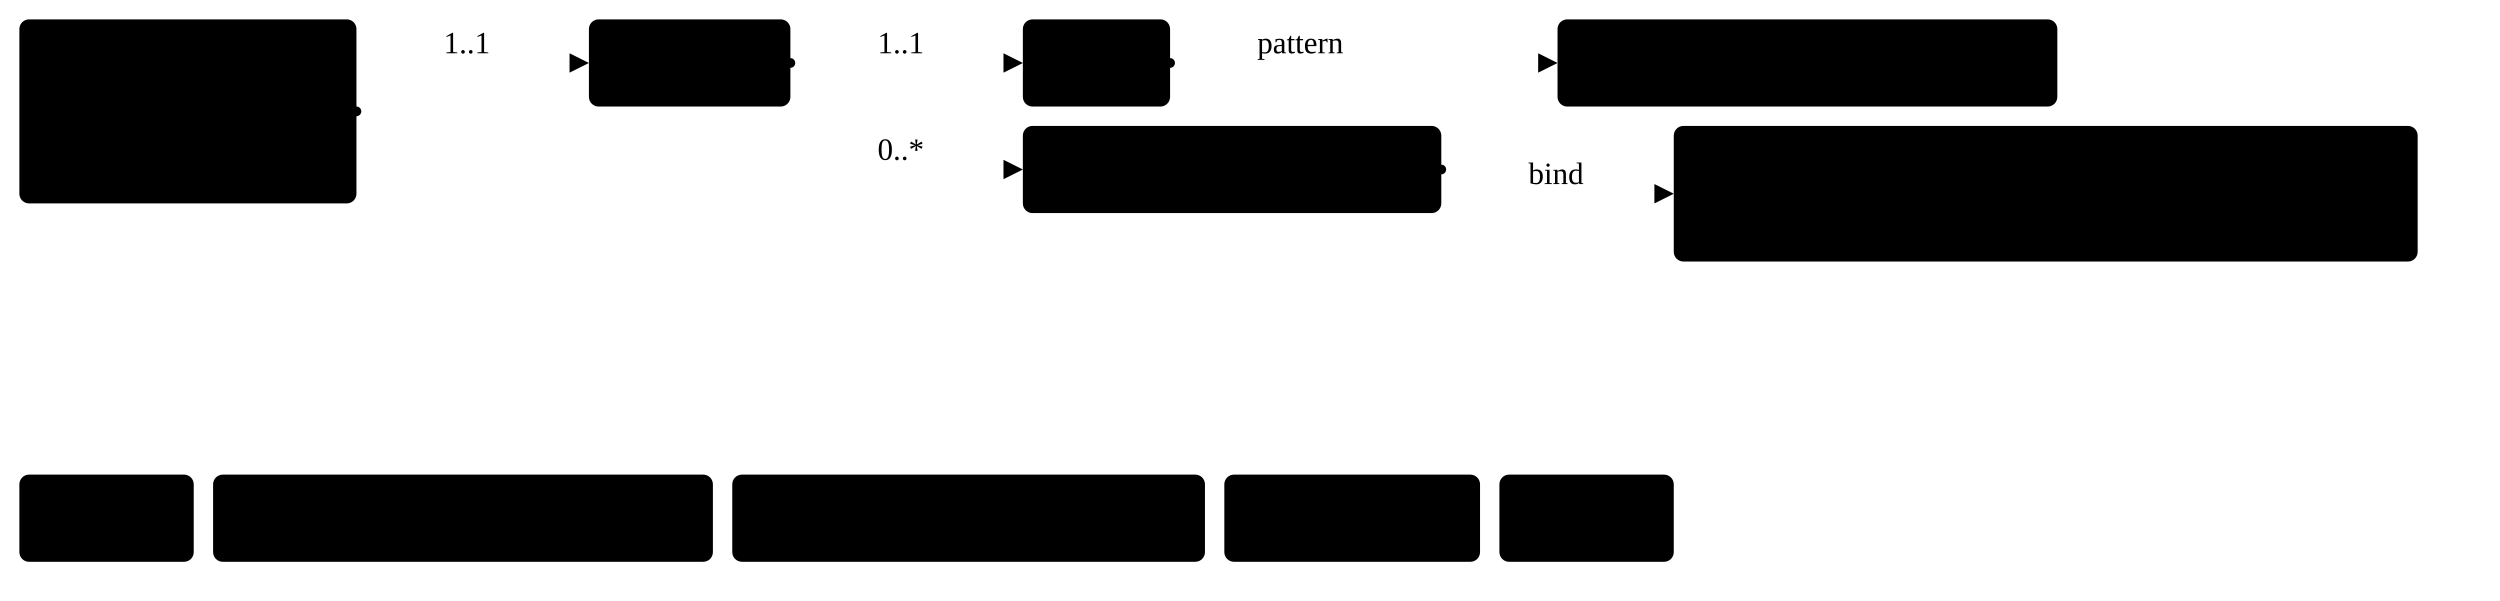
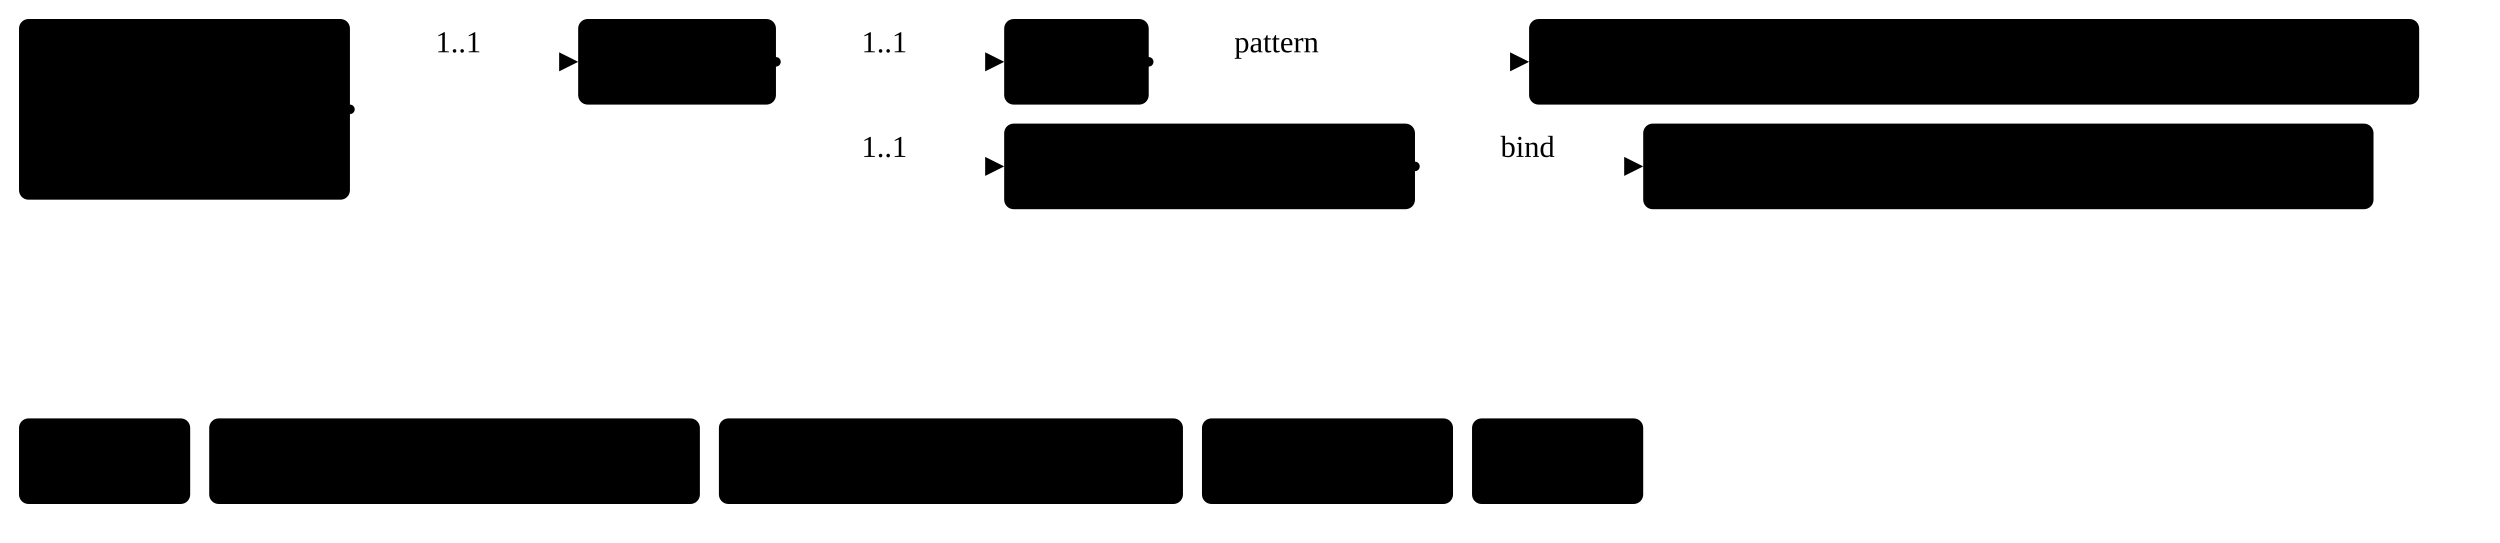
- <svg xmlns="http://www.w3.org/2000/svg" version="1.1" width="967.88" height="232.5">
+ <svg xmlns="http://www.w3.org/2000/svg" version="1.1" width="985.88" height="213.75">
  <defs>
    <marker id="arrowStart" markerWidth="3.75" markerHeight="3.75" markerUnits="px" refX="1.88" refY="1.88">
      <circle class="connector" cx="1.88" cy="1.88" r="1.88" />
    </marker>
    <marker id="arrowEnd" markerWidth="7.5" markerHeight="7.5" markerUnits="px" refX="7.5" refY="3.75">
      <polygon class="connector" points="0 0 7.5 3.75 0 7.5" />
    </marker>
  </defs>
  <g>
    <g transform="translate(7.5 7.5)">
      <a href="StructureDefinition-BreastRadiologyComposition.html" target="_top">
        <rect class="profile" x="0" y="0" width="130.5" height="71.25" rx="3.75" ry="3.75" />
      </a>
      <a href="StructureDefinition-BreastRadiologyComposition.html" target="_top">
        <text x="65.25" y="22.5" text-anchor="middle" class="profile">Breast</text>
      </a>
      <a href="StructureDefinition-BreastRadiologyComposition.html" target="_top">
        <text x="65.25" y="41.25" text-anchor="middle" class="profile">Radiology</text>
      </a>
      <a href="StructureDefinition-BreastRadiologyComposition.html" target="_top">
        <text x="65.25" y="60" text-anchor="middle" class="profile">Composition</text>
      </a>
    </g>
    <line class="connector" marker-end="url(#arrowEnd)" x1="168" y1="24.38" x2="228" y2="24.38" />
    <text x="171.75" y="20.62" text-anchor="right" class="lhsText">1..1</text>
    <line class="connector" marker-start="url(#arrowStart)" x1="138" y1="43.12" x2="168" y2="43.12" />
    <line class="connector" x1="168" y1="24.38" x2="168" y2="43.12" />
  </g>
  <g>
    <g transform="translate(228 7.5)">
      <a href="StructureDefinition-BreastRadiologyReport.html" target="_top">
        <rect class="focus" x="0" y="0" width="78" height="33.75" rx="3.75" ry="3.75" />
      </a>
      <a href="StructureDefinition-BreastRadiologyReport.html" target="_top">
        <text x="39" y="22.5" text-anchor="middle" class="focus">Report</text>
      </a>
    </g>
    <line class="connector" marker-end="url(#arrowEnd)" x1="336" y1="24.38" x2="396" y2="24.38" />
    <text x="339.75" y="20.62" text-anchor="right" class="lhsText">1..1</text>
    <line class="connector" marker-end="url(#arrowEnd)" x1="336" y1="65.62" x2="396" y2="65.62" />
-     <text x="339.75" y="61.88" text-anchor="right" class="lhsText">0..*</text>
+     <text x="339.75" y="61.88" text-anchor="right" class="lhsText">1..1</text>
    <line class="connector" marker-start="url(#arrowStart)" x1="306" y1="24.38" x2="336" y2="24.38" />
    <line class="connector" x1="336" y1="24.38" x2="336" y2="65.62" />
  </g>
  <g>
    <g transform="translate(396 7.5)">
      <a href="StructureDefinition-BreastRadiologyReport-definitions.html#DiagnosticReport.code" target="_top">
        <rect class="element" x="0" y="0" width="57" height="33.75" rx="3.75" ry="3.75" />
      </a>
      <a href="StructureDefinition-BreastRadiologyReport-definitions.html#DiagnosticReport.code" target="_top">
        <text x="28.5" y="22.5" text-anchor="middle" class="element">Code</text>
      </a>
    </g>
    <line class="connector" marker-end="url(#arrowEnd)" x1="483" y1="24.38" x2="603" y2="24.38" />
    <text x="486.75" y="20.62" text-anchor="right" class="lhsText">pattern </text>
    <line class="connector" marker-start="url(#arrowStart)" x1="453" y1="24.38" x2="483" y2="24.38" />
    <line class="connector" x1="483" y1="24.38" x2="483" y2="24.38" />
  </g>
  <g>
    <g transform="translate(603 7.5)">
-       <a href="http://loinc.org" target="_top">
-         <rect class="value" x="0" y="0" width="193.5" height="33.75" rx="3.75" ry="3.75" />
+       <a href="http://hl7.org/fhir/us/breast-radiology/CodeSystem/ObservationCodesCS" target="_top">
+         <rect class="value" x="0" y="0" width="351" height="33.75" rx="3.75" ry="3.75" />
      </a>
-       <a href="http://loinc.org" target="_top">
-         <text x="96.75" y="22.5" text-anchor="middle" class="value">loinc.org#10193-1</text>
+       <a href="http://hl7.org/fhir/us/breast-radiology/CodeSystem/ObservationCodesCS" target="_top">
+         <text x="175.5" y="22.5" text-anchor="middle" class="value">ObservationCodesCS#LOINC#10193-1</text>
      </a>
    </g>
  </g>
  <g>
    <g transform="translate(396 48.75)">
      <a href="StructureDefinition-BreastRadiologyReport-definitions.html#DiagnosticReport.conclusionCode" target="_top">
        <rect class="element" x="0" y="0" width="162" height="33.75" rx="3.75" ry="3.75" />
      </a>
      <a href="StructureDefinition-BreastRadiologyReport-definitions.html#DiagnosticReport.conclusionCode" target="_top">
        <text x="81" y="22.5" text-anchor="middle" class="element">ConclusionCode</text>
      </a>
    </g>
-     <line class="connector" marker-end="url(#arrowEnd)" x1="588" y1="75" x2="648" y2="75" />
-     <text x="591.75" y="71.25" text-anchor="right" class="lhsText">bind</text>
+     <line class="connector" marker-end="url(#arrowEnd)" x1="588" y1="65.62" x2="648" y2="65.62" />
+     <text x="591.75" y="61.88" text-anchor="right" class="lhsText">bind</text>
    <line class="connector" marker-start="url(#arrowStart)" x1="558" y1="65.62" x2="588" y2="65.62" />
-     <line class="connector" x1="588" y1="65.62" x2="588" y2="75" />
+     <line class="connector" x1="588" y1="65.62" x2="588" y2="65.62" />
  </g>
  <g>
    <g transform="translate(648 48.75)">
      <a href="ValueSet-BiRadsAssessmentCategoryVS.html" target="_top">
-         <rect class="valueSet" x="0" y="0" width="288" height="52.5" rx="3.75" ry="3.75" />
+         <rect class="valueSet" x="0" y="0" width="288" height="33.75" rx="3.75" ry="3.75" />
      </a>
      <a href="ValueSet-BiRadsAssessmentCategoryVS.html" target="_top">
        <text x="144" y="22.5" text-anchor="middle" class="valueSet">BiRadsAssessmentCategoryVS</text>
      </a>
-       <a href="ValueSet-BiRadsAssessmentCategoryVS.html" target="_top">
-         <text x="144" y="41.25" text-anchor="middle" class="valueSet">ValueSet</text>
-       </a>
    </g>
  </g>
  <g>
-     <g transform="translate(7.5 183.75)">
+     <g transform="translate(7.5 165)">
      <rect class="focus" x="0" y="0" width="67.5" height="33.75" rx="3.75" ry="3.75" />
      <text x="33.75" y="22.5" text-anchor="middle" class="focus">Focus</text>
    </g>
-     <g transform="translate(82.5 183.75)">
+     <g transform="translate(82.5 165)">
      <rect class="profile" x="0" y="0" width="193.5" height="33.75" rx="3.75" ry="3.75" />
      <text x="96.75" y="22.5" text-anchor="middle" class="profile">Profiled Resource</text>
    </g>
-     <g transform="translate(283.5 183.75)">
+     <g transform="translate(283.5 165)">
      <rect class="element" x="0" y="0" width="183" height="33.75" rx="3.75" ry="3.75" />
      <text x="91.5" y="22.5" text-anchor="middle" class="element">Resource Element</text>
    </g>
-     <g transform="translate(474 183.75)">
+     <g transform="translate(474 165)">
      <rect class="valueSet" x="0" y="0" width="99" height="33.75" rx="3.75" ry="3.75" />
      <text x="49.5" y="22.5" text-anchor="middle" class="valueSet">ValueSet</text>
    </g>
-     <g transform="translate(580.5 183.75)">
+     <g transform="translate(580.5 165)">
      <rect class="value" x="0" y="0" width="67.5" height="33.75" rx="3.75" ry="3.75" />
      <text x="33.75" y="22.5" text-anchor="middle" class="value">Value</text>
    </g>
  </g>
</svg>
